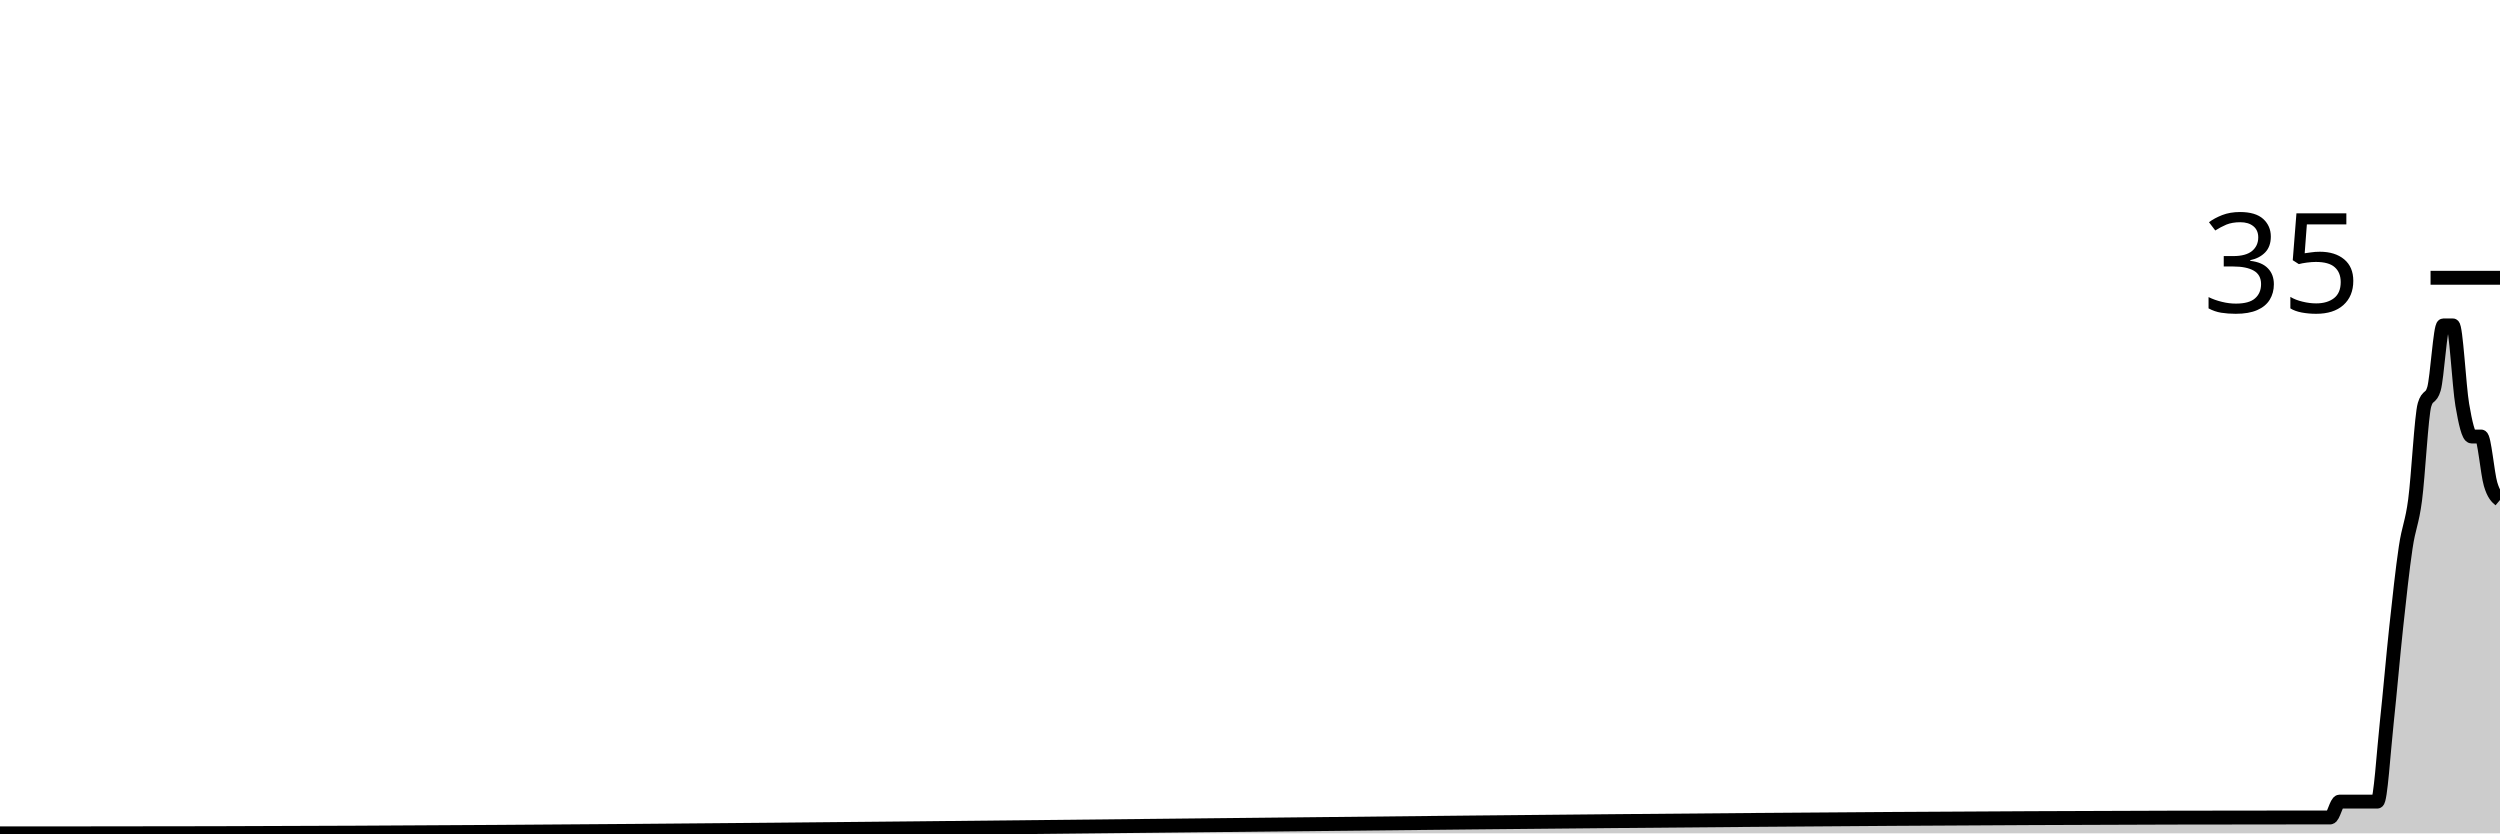
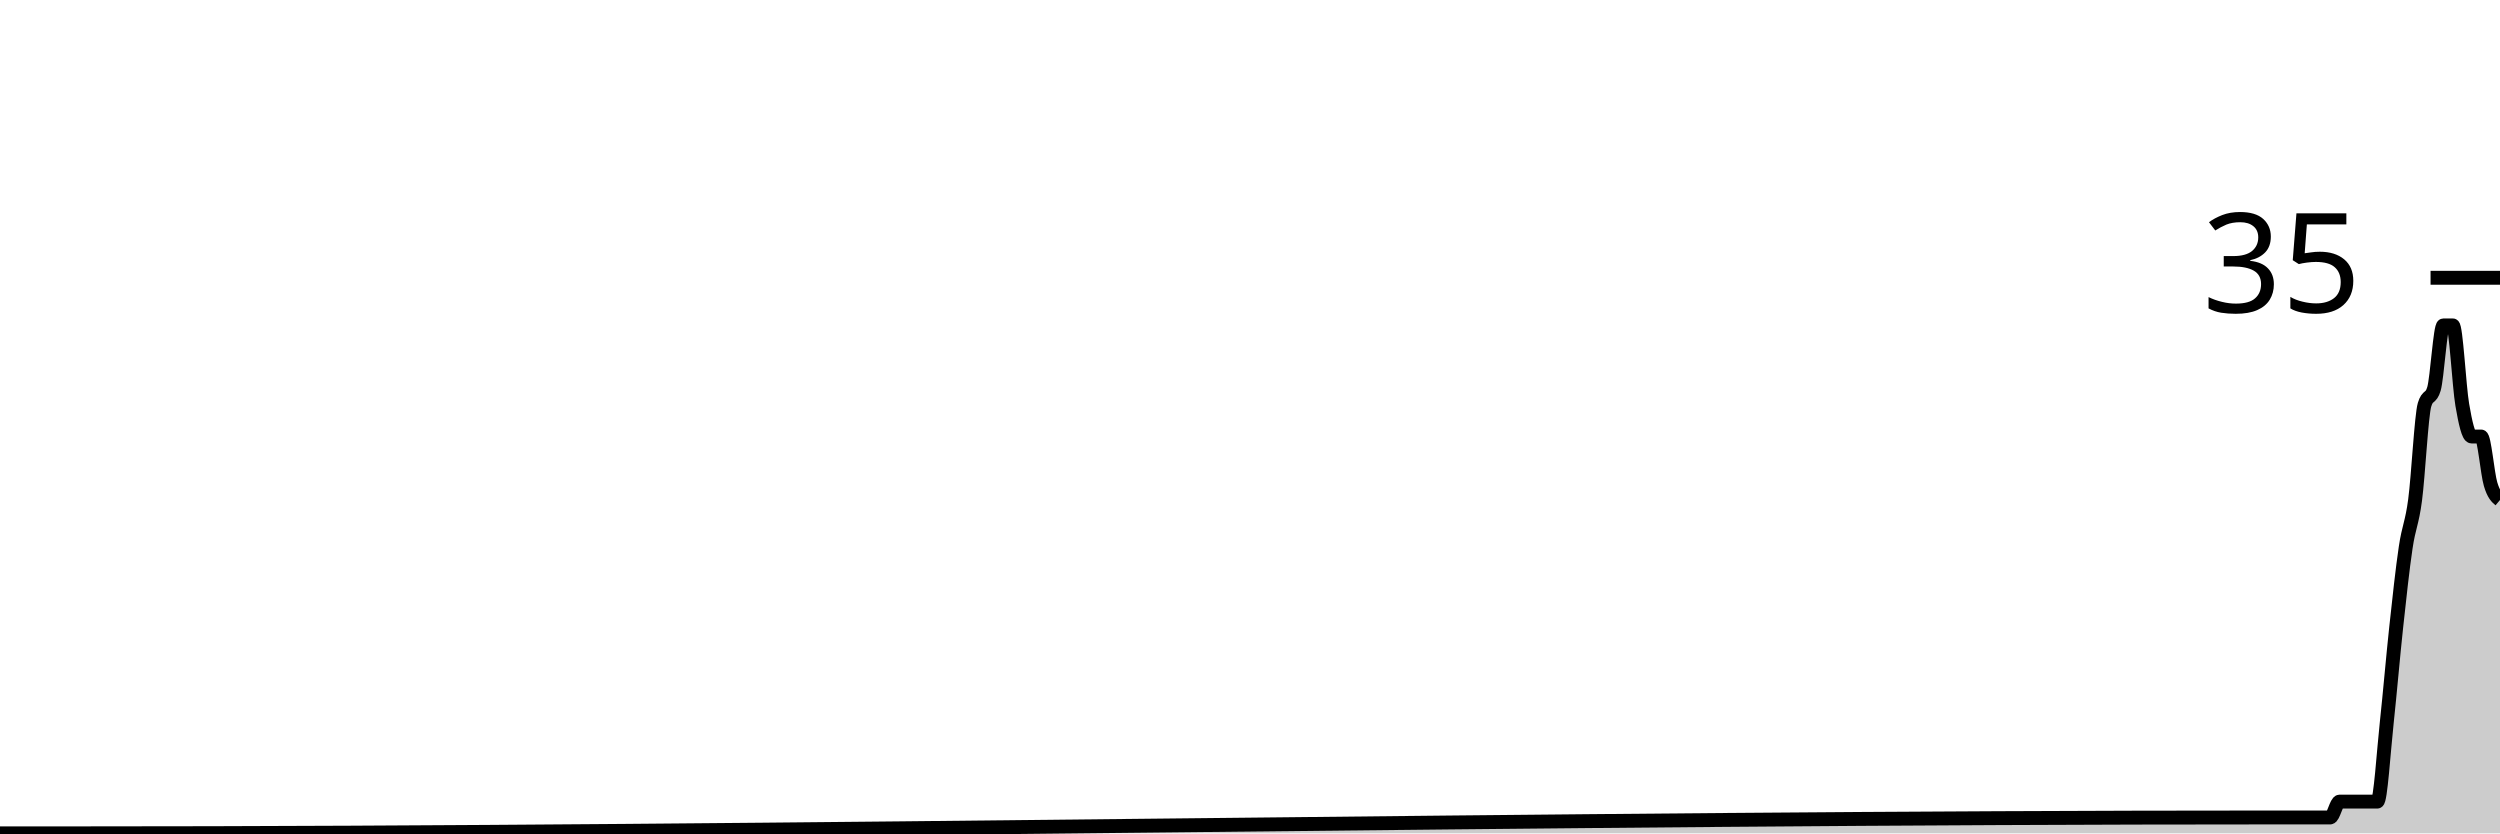
<svg xmlns="http://www.w3.org/2000/svg" viewBox="0 0 180 60">
  <g transform="translate(0,20)">
-     <path class="area" fill="rgba(0, 0, 0, 0.2)" d="M0,40C1.358,40,2.717,40,4.075,40C4.302,40,4.528,40,4.755,40C4.981,40,5.208,40,5.434,40C59.094,40,112.755,38.857,166.415,38.857C166.642,38.857,166.868,38.857,167.094,38.857C167.321,38.857,167.547,38.857,167.774,38.857C168,38.857,168.226,37.714,168.453,37.714C168.679,37.714,168.906,37.714,169.132,37.714C169.585,37.714,170.038,37.714,170.491,37.714C170.717,37.714,170.943,37.714,171.17,37.714C171.396,37.714,171.623,34.095,171.849,32C172.075,29.905,172.302,27.238,172.528,25.143C172.755,23.048,172.981,20.952,173.208,19.429C173.434,17.905,173.66,17.714,173.887,16C174.113,14.286,174.34,9.905,174.566,9.143C174.792,8.381,175.019,8.762,175.245,8C175.472,7.238,175.698,3.429,175.925,3.429C176.151,3.429,176.377,3.429,176.604,3.429C176.83,3.429,177.057,7.81,177.283,9.143C177.509,10.476,177.736,11.429,177.962,11.429C178.189,11.429,178.415,11.429,178.642,11.429C178.868,11.429,179.094,14.095,179.321,14.857C179.547,15.619,179.774,15.81,180,16L180,40C179.774,40,179.547,40,179.321,40C179.094,40,178.868,40,178.642,40C178.415,40,178.189,40,177.962,40C177.736,40,177.509,40,177.283,40C177.057,40,176.83,40,176.604,40C176.377,40,176.151,40,175.925,40C175.698,40,175.472,40,175.245,40C175.019,40,174.792,40,174.566,40C174.34,40,174.113,40,173.887,40C173.66,40,173.434,40,173.208,40C172.981,40,172.755,40,172.528,40C172.302,40,172.075,40,171.849,40C171.623,40,171.396,40,171.17,40C170.943,40,170.717,40,170.491,40C170.038,40,169.585,40,169.132,40C168.906,40,168.679,40,168.453,40C168.226,40,168,40,167.774,40C167.547,40,167.321,40,167.094,40C166.868,40,166.642,40,166.415,40C112.755,40,59.094,40,5.434,40C5.208,40,4.981,40,4.755,40C4.528,40,4.302,40,4.075,40C2.717,40,1.358,40,0,40Z" />
-     <path class="line" stroke="black" fill="none" d="M0,40C1.358,40,2.717,40,4.075,40C4.302,40,4.528,40,4.755,40C4.981,40,5.208,40,5.434,40C59.094,40,112.755,38.857,166.415,38.857C166.642,38.857,166.868,38.857,167.094,38.857C167.321,38.857,167.547,38.857,167.774,38.857C168,38.857,168.226,37.714,168.453,37.714C168.679,37.714,168.906,37.714,169.132,37.714C169.585,37.714,170.038,37.714,170.491,37.714C170.717,37.714,170.943,37.714,171.17,37.714C171.396,37.714,171.623,34.095,171.849,32C172.075,29.905,172.302,27.238,172.528,25.143C172.755,23.048,172.981,20.952,173.208,19.429C173.434,17.905,173.66,17.714,173.887,16C174.113,14.286,174.34,9.905,174.566,9.143C174.792,8.381,175.019,8.762,175.245,8C175.472,7.238,175.698,3.429,175.925,3.429C176.151,3.429,176.377,3.429,176.604,3.429C176.83,3.429,177.057,7.81,177.283,9.143C177.509,10.476,177.736,11.429,177.962,11.429C178.189,11.429,178.415,11.429,178.642,11.429C178.868,11.429,179.094,14.095,179.321,14.857C179.547,15.619,179.774,15.81,180,16" />
+     <path class="area" fill="rgba(0, 0, 0, 0.2)" d="M0,40C1.358,40,2.717,40,4.075,40C4.302,40,4.528,40,4.755,40C4.981,40,5.208,40,5.434,40C58.189,40,110.943,38.857,163.698,38.857C164.604,38.857,165.509,38.857,166.415,38.857C166.642,38.857,166.868,38.857,167.094,38.857C167.321,38.857,167.547,38.857,167.774,38.857C168,38.857,168.226,37.714,168.453,37.714C168.679,37.714,168.906,37.714,169.132,37.714C169.585,37.714,170.038,37.714,170.491,37.714C170.717,37.714,170.943,37.714,171.17,37.714C171.396,37.714,171.623,34.095,171.849,32C172.075,29.905,172.302,27.238,172.528,25.143C172.755,23.048,172.981,20.952,173.208,19.429C173.434,17.905,173.66,17.714,173.887,16C174.113,14.286,174.34,9.905,174.566,9.143C174.792,8.381,175.019,8.762,175.245,8C175.472,7.238,175.698,3.429,175.925,3.429C176.151,3.429,176.377,3.429,176.604,3.429C176.83,3.429,177.057,7.81,177.283,9.143C177.509,10.476,177.736,11.429,177.962,11.429C178.189,11.429,178.415,11.429,178.642,11.429C178.868,11.429,179.094,14.095,179.321,14.857C179.547,15.619,179.774,15.81,180,16L180,40C179.774,40,179.547,40,179.321,40C179.094,40,178.868,40,178.642,40C178.415,40,178.189,40,177.962,40C177.736,40,177.509,40,177.283,40C177.057,40,176.83,40,176.604,40C176.377,40,176.151,40,175.925,40C175.698,40,175.472,40,175.245,40C175.019,40,174.792,40,174.566,40C174.34,40,174.113,40,173.887,40C173.66,40,173.434,40,173.208,40C172.981,40,172.755,40,172.528,40C172.302,40,172.075,40,171.849,40C171.623,40,171.396,40,171.17,40C170.943,40,170.717,40,170.491,40C170.038,40,169.585,40,169.132,40C168.906,40,168.679,40,168.453,40C168.226,40,168,40,167.774,40C167.547,40,167.321,40,167.094,40C166.868,40,166.642,40,166.415,40C165.509,40,164.604,40,163.698,40C110.943,40,58.189,40,5.434,40C5.208,40,4.981,40,4.755,40C4.528,40,4.302,40,4.075,40C2.717,40,1.358,40,0,40Z" />
+     <path class="line" stroke="black" fill="none" d="M0,40C1.358,40,2.717,40,4.075,40C4.302,40,4.528,40,4.755,40C4.981,40,5.208,40,5.434,40C58.189,40,110.943,38.857,163.698,38.857C164.604,38.857,165.509,38.857,166.415,38.857C166.642,38.857,166.868,38.857,167.094,38.857C167.321,38.857,167.547,38.857,167.774,38.857C168,38.857,168.226,37.714,168.453,37.714C168.679,37.714,168.906,37.714,169.132,37.714C169.585,37.714,170.038,37.714,170.491,37.714C170.717,37.714,170.943,37.714,171.17,37.714C171.396,37.714,171.623,34.095,171.849,32C172.075,29.905,172.302,27.238,172.528,25.143C172.755,23.048,172.981,20.952,173.208,19.429C173.434,17.905,173.66,17.714,173.887,16C174.113,14.286,174.34,9.905,174.566,9.143C174.792,8.381,175.019,8.762,175.245,8C175.472,7.238,175.698,3.429,175.925,3.429C176.151,3.429,176.377,3.429,176.604,3.429C176.83,3.429,177.057,7.81,177.283,9.143C177.509,10.476,177.736,11.429,177.962,11.429C178.189,11.429,178.415,11.429,178.642,11.429C178.868,11.429,179.094,14.095,179.321,14.857C179.547,15.619,179.774,15.81,180,16" />
    <path class="axis-ceiling" stroke-width="1" stroke="black" fill="none" d="M175,0L180,0" />
    <text class="axis-ceiling-label" font-family="sans-serif" text-anchor="end" font-size="10px" x="170" y="2.5">35</text>
  </g>
</svg>
